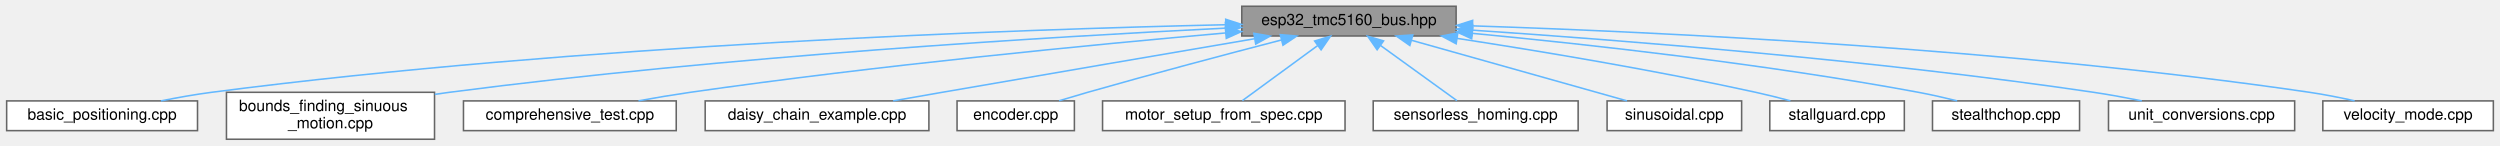
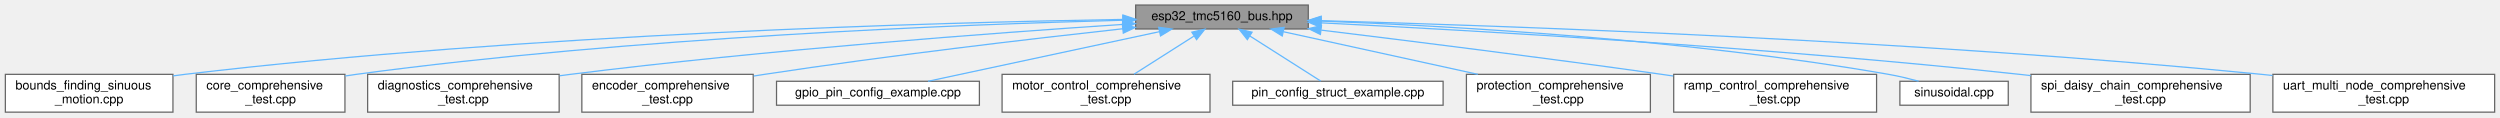
- <svg xmlns="http://www.w3.org/2000/svg" xmlns:xlink="http://www.w3.org/1999/xlink" width="1598pt" height="93pt" viewBox="0.00 0.00 1597.50 93.00">
+ <svg xmlns="http://www.w3.org/2000/svg" xmlns:xlink="http://www.w3.org/1999/xlink" width="1984pt" height="93pt" viewBox="0.00 0.00 1983.50 93.00">
  <g id="graph0" class="graph" transform="scale(1 1) rotate(0) translate(4 89)">
    <g id="Node000001" class="node">
      <g id="a_Node000001">
        <a xlink:title="ESP32-specific communication interfaces for TMC5160 using SPI and UART.">
-           <polygon fill="#999999" stroke="#666666" points="926.5,-85 789.5,-85 789.5,-66 926.5,-66 926.5,-85" />
-           <text text-anchor="middle" x="858" y="-73" font-family="Helvetica,sans-Serif" font-size="10.00">esp32_tmc5160_bus.hpp</text>
+           <polygon fill="#999999" stroke="#666666" points="1034,-85 897,-85 897,-66 1034,-66 1034,-85" />
+           <text text-anchor="middle" x="965.5" y="-73" font-family="Helvetica,sans-Serif" font-size="10.00">esp32_tmc5160_bus.hpp</text>
        </a>
      </g>
    </g>
    <g id="Node000002" class="node">
      <g id="a_Node000002">
-         <a xlink:href="basic__positioning_8cpp.html" target="_top" xlink:title="Basic positioning mode example for TMC5160 stepper motor driver.">
-           <polygon fill="white" stroke="#666666" points="122,-24.5 0,-24.5 0,-5.5 122,-5.5 122,-24.5" />
-           <text text-anchor="middle" x="61" y="-12.5" font-family="Helvetica,sans-Serif" font-size="10.00">basic_positioning.cpp</text>
+         <a xlink:href="bounds__finding__sinuous__motion_8cpp.html" target="_top" xlink:title="Fatigue testing platform: Sensorless bounds finding and sinusoidal motion with UART command interface...">
+           <polygon fill="white" stroke="#666666" points="133,-30 0,-30 0,0 133,0 133,-30" />
+           <text text-anchor="start" x="8" y="-18" font-family="Helvetica,sans-Serif" font-size="10.00">bounds_finding_sinuous</text>
+           <text text-anchor="middle" x="66.5" y="-7" font-family="Helvetica,sans-Serif" font-size="10.00">_motion.cpp</text>
        </a>
      </g>
    </g>
    <g id="edge1_Node000001_Node000002" class="edge">
      <g id="a_edge1_Node000001_Node000002">
        <a xlink:title=" ">
-           <path fill="none" stroke="#63b8ff" d="M779.14,-73.19C645.33,-70.18 365.5,-60.48 131,-30 120.43,-28.63 109.06,-26.6 98.63,-24.5" />
-           <polygon fill="#63b8ff" stroke="#63b8ff" points="779.22,-76.69 789.3,-73.41 779.38,-69.69 779.22,-76.69" />
+           <path fill="none" stroke="#63b8ff" d="M886.7,-73.59C739.83,-71.16 414.48,-62.27 142.5,-30 139.44,-29.64 136.31,-29.23 133.15,-28.78" />
+           <polygon fill="#63b8ff" stroke="#63b8ff" points="886.91,-77.1 896.96,-73.76 887.02,-70.1 886.91,-77.1" />
        </a>
      </g>
    </g>
    <g id="Node000003" class="node">
      <g id="a_Node000003">
-         <a xlink:href="bounds__finding__sinuous__motion_8cpp.html" target="_top" xlink:title="Fatigue testing example: Sensorless bounds finding and sinusoidal motion.">
-           <polygon fill="white" stroke="#666666" points="273.5,-30 140.5,-30 140.5,0 273.5,0 273.5,-30" />
-           <text text-anchor="start" x="148.5" y="-18" font-family="Helvetica,sans-Serif" font-size="10.00">bounds_finding_sinuous</text>
-           <text text-anchor="middle" x="207" y="-7" font-family="Helvetica,sans-Serif" font-size="10.00">_motion.cpp</text>
+         <a xlink:href="core__comprehensive__test_8cpp.html" target="_top" xlink:title="Comprehensive Core initialization and basic setup testing suite for TMC5160 (single motor)">
+           <polygon fill="white" stroke="#666666" points="269.5,-30 151.5,-30 151.5,0 269.5,0 269.5,-30" />
+           <text text-anchor="start" x="159.5" y="-18" font-family="Helvetica,sans-Serif" font-size="10.00">core_comprehensive</text>
+           <text text-anchor="middle" x="210.5" y="-7" font-family="Helvetica,sans-Serif" font-size="10.00">_test.cpp</text>
        </a>
      </g>
    </g>
    <g id="edge2_Node000001_Node000003" class="edge">
      <g id="a_edge2_Node000001_Node000003">
        <a xlink:title=" ">
-           <path fill="none" stroke="#63b8ff" d="M779.05,-71.02C667.98,-65.52 459.43,-53.01 283,-30 279.94,-29.6 276.82,-29.16 273.67,-28.69" />
-           <polygon fill="#63b8ff" stroke="#63b8ff" points="779,-74.52 789.16,-71.51 779.35,-67.53 779,-74.52" />
+           <path fill="none" stroke="#63b8ff" d="M886.83,-72.94C758.8,-69.61 497.62,-59.51 278.5,-30 275.63,-29.61 272.71,-29.18 269.76,-28.7" />
+           <polygon fill="#63b8ff" stroke="#63b8ff" points="886.85,-76.44 896.93,-73.2 887.02,-69.44 886.85,-76.44" />
        </a>
      </g>
    </g>
    <g id="Node000004" class="node">
      <g id="a_Node000004">
-         <a xlink:href="comprehensive__test_8cpp.html" target="_top" xlink:title="Comprehensive test suite for TMC5160 stepper motor driver.">
-           <polygon fill="white" stroke="#666666" points="428,-24.5 292,-24.5 292,-5.5 428,-5.5 428,-24.5" />
-           <text text-anchor="middle" x="360" y="-12.5" font-family="Helvetica,sans-Serif" font-size="10.00">comprehensive_test.cpp</text>
+         <a xlink:href="diagnostics__comprehensive__test_8cpp.html" target="_top" xlink:title="Comprehensive Diagnostics testing suite for TMC5160 (single motor)">
+           <polygon fill="white" stroke="#666666" points="439.5,-30 287.5,-30 287.5,0 439.5,0 439.5,-30" />
+           <text text-anchor="start" x="295.5" y="-18" font-family="Helvetica,sans-Serif" font-size="10.00">diagnostics_comprehensive</text>
+           <text text-anchor="middle" x="363.5" y="-7" font-family="Helvetica,sans-Serif" font-size="10.00">_test.cpp</text>
        </a>
      </g>
    </g>
    <g id="edge3_Node000001_Node000004" class="edge">
      <g id="a_edge3_Node000001_Node000004">
        <a xlink:title=" ">
-           <path fill="none" stroke="#63b8ff" d="M779.2,-67.94C694.45,-60.47 555.85,-47.06 437,-30 426.24,-28.46 414.69,-26.51 403.88,-24.56" />
-           <polygon fill="#63b8ff" stroke="#63b8ff" points="778.99,-71.43 789.26,-68.82 779.6,-64.46 778.99,-71.43" />
+           <path fill="none" stroke="#63b8ff" d="M886.57,-69.61C785,-62.89 603.2,-49.37 448.5,-30 445.68,-29.65 442.81,-29.27 439.92,-28.87" />
+           <polygon fill="#63b8ff" stroke="#63b8ff" points="886.54,-73.12 896.75,-70.28 887,-66.13 886.54,-73.12" />
        </a>
      </g>
    </g>
    <g id="Node000005" class="node">
      <g id="a_Node000005">
-         <a xlink:href="daisy__chain__example_8cpp.html" target="_top" xlink:title="Example demonstrating daisy-chained TMC5160 drivers on a single SPI bus.">
-           <polygon fill="white" stroke="#666666" points="589.5,-24.5 446.5,-24.5 446.5,-5.5 589.5,-5.5 589.5,-24.5" />
-           <text text-anchor="middle" x="518" y="-12.5" font-family="Helvetica,sans-Serif" font-size="10.00">daisy_chain_example.cpp</text>
+         <a xlink:href="encoder__comprehensive__test_8cpp.html" target="_top" xlink:title="Comprehensive Encoder testing suite for TMC5160 (single motor)">
+           <polygon fill="white" stroke="#666666" points="593.5,-30 457.5,-30 457.5,0 593.5,0 593.5,-30" />
+           <text text-anchor="start" x="465.5" y="-18" font-family="Helvetica,sans-Serif" font-size="10.00">encoder_comprehensive</text>
+           <text text-anchor="middle" x="525.5" y="-7" font-family="Helvetica,sans-Serif" font-size="10.00">_test.cpp</text>
        </a>
      </g>
    </g>
    <g id="edge4_Node000001_Node000005" class="edge">
      <g id="a_edge4_Node000001_Node000005">
        <a xlink:title=" ">
-           <path fill="none" stroke="#63b8ff" d="M797.47,-64.21C744.77,-55.23 666.32,-41.82 598,-30 587.86,-28.24 576.99,-26.35 566.65,-24.54" />
-           <polygon fill="#63b8ff" stroke="#63b8ff" points="797.22,-67.71 807.66,-65.94 798.39,-60.81 797.22,-67.71" />
+           <path fill="none" stroke="#63b8ff" d="M886.63,-66.16C812.98,-58.06 700.07,-44.84 602.5,-30 599.68,-29.57 596.8,-29.12 593.9,-28.65" />
+           <polygon fill="#63b8ff" stroke="#63b8ff" points="886.44,-69.66 896.76,-67.27 887.2,-62.7 886.44,-69.66" />
        </a>
      </g>
    </g>
    <g id="Node000006" class="node">
      <g id="a_Node000006">
-         <a xlink:href="encoder_8cpp.html" target="_top" xlink:title="Encoder closed-loop control example for TMC5160 stepper motor driver.">
-           <polygon fill="white" stroke="#666666" points="682.5,-24.5 607.5,-24.5 607.5,-5.5 682.5,-5.5 682.5,-24.5" />
-           <text text-anchor="middle" x="645" y="-12.5" font-family="Helvetica,sans-Serif" font-size="10.00">encoder.cpp</text>
+         <a xlink:href="gpio__pin__config__example_8cpp.html" target="_top" xlink:title="Example demonstrating GPIO pin configuration for TMC5160 on ESP32-C6.">
+           <polygon fill="white" stroke="#666666" points="773,-24.5 612,-24.5 612,-5.5 773,-5.5 773,-24.5" />
+           <text text-anchor="middle" x="692.5" y="-12.5" font-family="Helvetica,sans-Serif" font-size="10.00">gpio_pin_config_example.cpp</text>
        </a>
      </g>
    </g>
    <g id="edge5_Node000001_Node000006" class="edge">
      <g id="a_edge5_Node000001_Node000006">
        <a xlink:title=" ">
-           <path fill="none" stroke="#63b8ff" d="M814.63,-63.39C780.86,-54.63 732.84,-41.94 691,-30 685.06,-28.31 678.71,-26.42 672.68,-24.6" />
-           <polygon fill="#63b8ff" stroke="#63b8ff" points="814.08,-66.86 824.64,-65.98 815.83,-60.08 814.08,-66.86" />
+           <path fill="none" stroke="#63b8ff" d="M916,-63.89C863.28,-52.6 780.89,-34.94 732.24,-24.52" />
+           <polygon fill="#63b8ff" stroke="#63b8ff" points="915.29,-67.32 925.8,-65.99 916.76,-60.48 915.29,-67.32" />
        </a>
      </g>
    </g>
    <g id="Node000007" class="node">
      <g id="a_Node000007">
-         <a xlink:href="motor__setup__from__spec_8cpp.html" target="_top" xlink:title="Motor setup from specifications example for TMC5160.">
-           <polygon fill="white" stroke="#666666" points="855.5,-24.5 700.5,-24.5 700.5,-5.5 855.5,-5.5 855.5,-24.5" />
-           <text text-anchor="middle" x="778" y="-12.5" font-family="Helvetica,sans-Serif" font-size="10.00">motor_setup_from_spec.cpp</text>
+         <a xlink:href="motor__control__comprehensive__test_8cpp.html" target="_top" xlink:title="Comprehensive Motor Control testing suite for TMC5160 (single motor)">
+           <polygon fill="white" stroke="#666666" points="956,-30 791,-30 791,0 956,0 956,-30" />
+           <text text-anchor="start" x="799" y="-18" font-family="Helvetica,sans-Serif" font-size="10.00">motor_control_comprehensive</text>
+           <text text-anchor="middle" x="873.5" y="-7" font-family="Helvetica,sans-Serif" font-size="10.00">_test.cpp</text>
        </a>
      </g>
    </g>
    <g id="edge6_Node000001_Node000007" class="edge">
      <g id="a_edge6_Node000001_Node000007">
        <a xlink:title=" ">
-           <path fill="none" stroke="#63b8ff" d="M837.96,-59.85C822.81,-48.77 802.52,-33.93 789.85,-24.67" />
-           <polygon fill="#63b8ff" stroke="#63b8ff" points="836.06,-62.79 846.2,-65.87 840.19,-57.14 836.06,-62.79" />
+           <path fill="none" stroke="#63b8ff" d="M943.16,-60.29C928.75,-51.13 910.08,-39.26 895.7,-30.11" />
+           <polygon fill="#63b8ff" stroke="#63b8ff" points="941.61,-63.46 951.93,-65.87 945.36,-57.55 941.61,-63.46" />
        </a>
      </g>
    </g>
    <g id="Node000008" class="node">
      <g id="a_Node000008">
-         <a xlink:href="sensorless__homing_8cpp.html" target="_top" xlink:title="Sensorless homing example for TMC5160.">
-           <polygon fill="white" stroke="#666666" points="1004.5,-24.5 873.5,-24.5 873.5,-5.5 1004.5,-5.5 1004.5,-24.5" />
-           <text text-anchor="middle" x="939" y="-12.5" font-family="Helvetica,sans-Serif" font-size="10.00">sensorless_homing.cpp</text>
+         <a xlink:href="pin__config__struct__example_8cpp.html" target="_top" xlink:title="Example demonstrating TMC5160PinConfig struct for GPIO pin configuration.">
+           <polygon fill="white" stroke="#666666" points="1141,-24.5 974,-24.5 974,-5.5 1141,-5.5 1141,-24.5" />
+           <text text-anchor="middle" x="1057.5" y="-12.5" font-family="Helvetica,sans-Serif" font-size="10.00">pin_config_struct_example.cpp</text>
        </a>
      </g>
    </g>
    <g id="edge7_Node000001_Node000008" class="edge">
      <g id="a_edge7_Node000001_Node000008">
        <a xlink:title=" ">
-           <path fill="none" stroke="#63b8ff" d="M878.29,-59.85C893.63,-48.77 914.18,-33.93 927,-24.67" />
-           <polygon fill="#63b8ff" stroke="#63b8ff" points="876.01,-57.18 869.95,-65.87 880.11,-62.85 876.01,-57.18" />
+           <path fill="none" stroke="#63b8ff" d="M987.57,-60.47C1005.09,-49.32 1029.03,-34.1 1043.87,-24.67" />
+           <polygon fill="#63b8ff" stroke="#63b8ff" points="985.64,-57.55 979.07,-65.87 989.39,-63.46 985.64,-57.55" />
        </a>
      </g>
    </g>
    <g id="Node000009" class="node">
      <g id="a_Node000009">
-         <a xlink:href="sinusoidal_8cpp.html" target="_top" xlink:title="Sinusoidal motion pattern example for TMC5160 stepper motor driver.">
-           <polygon fill="white" stroke="#666666" points="1109,-24.5 1023,-24.5 1023,-5.5 1109,-5.5 1109,-24.5" />
-           <text text-anchor="middle" x="1066" y="-12.5" font-family="Helvetica,sans-Serif" font-size="10.00">sinusoidal.cpp</text>
+         <a xlink:href="protection__comprehensive__test_8cpp.html" target="_top" xlink:title="Comprehensive Protection testing suite for TMC5160 (single motor)">
+           <polygon fill="white" stroke="#666666" points="1305.5,-30 1159.5,-30 1159.5,0 1305.5,0 1305.5,-30" />
+           <text text-anchor="start" x="1167.5" y="-18" font-family="Helvetica,sans-Serif" font-size="10.00">protection_comprehensive</text>
+           <text text-anchor="middle" x="1232.5" y="-7" font-family="Helvetica,sans-Serif" font-size="10.00">_test.cpp</text>
        </a>
      </g>
    </g>
    <g id="edge8_Node000001_Node000009" class="edge">
      <g id="a_edge8_Node000001_Node000009">
        <a xlink:title=" ">
-           <path fill="none" stroke="#63b8ff" d="M897.99,-63.25C938.22,-51.94 999.35,-34.75 1035.72,-24.52" />
-           <polygon fill="#63b8ff" stroke="#63b8ff" points="896.92,-59.92 888.24,-65.99 898.82,-66.66 896.92,-59.92" />
+           <path fill="none" stroke="#63b8ff" d="M1014.33,-63.8C1057.65,-54.31 1121.21,-40.38 1168.57,-30.01" />
+           <polygon fill="#63b8ff" stroke="#63b8ff" points="1013.34,-60.43 1004.32,-65.99 1014.84,-67.27 1013.34,-60.43" />
        </a>
      </g>
    </g>
    <g id="Node000010" class="node">
      <g id="a_Node000010">
-         <a xlink:href="stallguard_8cpp.html" target="_top" xlink:title="StallGuard2 stall detection example for TMC5160 stepper motor driver.">
-           <polygon fill="white" stroke="#666666" points="1213,-24.5 1127,-24.5 1127,-5.5 1213,-5.5 1213,-24.5" />
-           <text text-anchor="middle" x="1170" y="-12.5" font-family="Helvetica,sans-Serif" font-size="10.00">stallguard.cpp</text>
+         <a xlink:href="ramp__control__comprehensive__test_8cpp.html" target="_top" xlink:title="Comprehensive Ramp Control testing suite for TMC5160 (single motor)">
+           <polygon fill="white" stroke="#666666" points="1485,-30 1324,-30 1324,0 1485,0 1485,-30" />
+           <text text-anchor="start" x="1332" y="-18" font-family="Helvetica,sans-Serif" font-size="10.00">ramp_control_comprehensive</text>
+           <text text-anchor="middle" x="1404.5" y="-7" font-family="Helvetica,sans-Serif" font-size="10.00">_test.cpp</text>
        </a>
      </g>
    </g>
    <g id="edge9_Node000001_Node000010" class="edge">
      <g id="a_edge9_Node000001_Node000010">
        <a xlink:title=" ">
-           <path fill="none" stroke="#63b8ff" d="M927.06,-64.48C979.65,-56.42 1053.71,-44.12 1118,-30 1125.21,-28.42 1132.93,-26.48 1140.15,-24.55" />
-           <polygon fill="#63b8ff" stroke="#63b8ff" points="926.52,-61.02 917.16,-65.99 927.58,-67.94 926.52,-61.02" />
+           <path fill="none" stroke="#63b8ff" d="M1044.29,-65.08C1115.08,-56.47 1221.84,-43.11 1314.5,-30 1317.47,-29.58 1320.5,-29.14 1323.56,-28.7" />
+           <polygon fill="#63b8ff" stroke="#63b8ff" points="1043.62,-61.64 1034.11,-66.32 1044.46,-68.59 1043.62,-61.64" />
        </a>
      </g>
    </g>
    <g id="Node000011" class="node">
      <g id="a_Node000011">
-         <a xlink:href="stealthchop_8cpp.html" target="_top" xlink:title="StealthChop silent operation example for TMC5160 stepper motor driver.">
-           <polygon fill="white" stroke="#666666" points="1325,-24.5 1231,-24.5 1231,-5.5 1325,-5.5 1325,-24.5" />
-           <text text-anchor="middle" x="1278" y="-12.5" font-family="Helvetica,sans-Serif" font-size="10.00">stealthchop.cpp</text>
+         <a xlink:href="sinusoidal_8cpp.html" target="_top" xlink:title="Sinusoidal motion pattern example for TMC5160 stepper motor driver.">
+           <polygon fill="white" stroke="#666666" points="1589.5,-24.5 1503.5,-24.5 1503.5,-5.5 1589.5,-5.5 1589.5,-24.5" />
+           <text text-anchor="middle" x="1546.5" y="-12.5" font-family="Helvetica,sans-Serif" font-size="10.00">sinusoidal.cpp</text>
        </a>
      </g>
    </g>
    <g id="edge10_Node000001_Node000011" class="edge">
      <g id="a_edge10_Node000001_Node000011">
        <a xlink:title=" ">
-           <path fill="none" stroke="#63b8ff" d="M936.99,-67.68C1011.01,-60.62 1124.55,-48.07 1222,-30 1230.08,-28.5 1238.73,-26.53 1246.75,-24.53" />
-           <polygon fill="#63b8ff" stroke="#63b8ff" points="936.44,-64.21 926.81,-68.64 937.1,-71.18 936.44,-64.21" />
+           <path fill="none" stroke="#63b8ff" d="M1044.15,-72.28C1147.97,-68.34 1336.14,-57.75 1494.5,-30 1502.33,-28.63 1510.69,-26.62 1518.37,-24.56" />
+           <polygon fill="#63b8ff" stroke="#63b8ff" points="1043.92,-68.78 1034.06,-72.65 1044.18,-75.78 1043.92,-68.78" />
        </a>
      </g>
    </g>
    <g id="Node000012" class="node">
      <g id="a_Node000012">
-         <a xlink:href="unit__conversions_8cpp.html" target="_top" xlink:title="Unit conversion example for TMC5160 stepper motor driver.">
-           <polygon fill="white" stroke="#666666" points="1462.5,-24.5 1343.5,-24.5 1343.5,-5.5 1462.5,-5.5 1462.5,-24.5" />
-           <text text-anchor="middle" x="1403" y="-12.5" font-family="Helvetica,sans-Serif" font-size="10.00">unit_conversions.cpp</text>
+         <a xlink:href="spi__daisy__chain__comprehensive__test_8cpp.html" target="_top" xlink:title="Comprehensive SPI Daisy Chain testing suite for TMC5160 (MULTI-MOTOR)">
+           <polygon fill="white" stroke="#666666" points="1781.5,-30 1607.5,-30 1607.5,0 1781.5,0 1781.5,-30" />
+           <text text-anchor="start" x="1615.5" y="-18" font-family="Helvetica,sans-Serif" font-size="10.00">spi_daisy_chain_comprehensive</text>
+           <text text-anchor="middle" x="1694.5" y="-7" font-family="Helvetica,sans-Serif" font-size="10.00">_test.cpp</text>
        </a>
      </g>
    </g>
    <g id="edge11_Node000001_Node000012" class="edge">
      <g id="a_edge11_Node000001_Node000012">
        <a xlink:title=" ">
-           <path fill="none" stroke="#63b8ff" d="M936.93,-69.72C1031.6,-63.38 1194.97,-50.54 1334,-30 1344.04,-28.52 1354.82,-26.52 1364.81,-24.51" />
-           <polygon fill="#63b8ff" stroke="#63b8ff" points="936.6,-66.23 926.85,-70.38 937.06,-73.21 936.6,-66.23" />
+           <path fill="none" stroke="#63b8ff" d="M1044.21,-70.86C1164.08,-64.88 1399.48,-51.48 1598.5,-30 1601.43,-29.68 1604.41,-29.35 1607.42,-28.99" />
+           <polygon fill="#63b8ff" stroke="#63b8ff" points="1043.84,-67.37 1034.03,-71.36 1044.19,-74.36 1043.84,-67.37" />
        </a>
      </g>
    </g>
    <g id="Node000013" class="node">
      <g id="a_Node000013">
-         <a xlink:href="velocity__mode_8cpp.html" target="_top" xlink:title="Velocity mode example for TMC5160 stepper motor driver.">
-           <polygon fill="white" stroke="#666666" points="1589.5,-24.5 1480.5,-24.5 1480.5,-5.5 1589.5,-5.5 1589.5,-24.5" />
-           <text text-anchor="middle" x="1535" y="-12.5" font-family="Helvetica,sans-Serif" font-size="10.00">velocity_mode.cpp</text>
+         <a xlink:href="uart__multi__node__comprehensive__test_8cpp.html" target="_top" xlink:title="Comprehensive UART Multi-Node testing suite for TMC5160 (MULTI-MOTOR)">
+           <polygon fill="white" stroke="#666666" points="1975.5,-30 1799.5,-30 1799.5,0 1975.5,0 1975.5,-30" />
+           <text text-anchor="start" x="1807.5" y="-18" font-family="Helvetica,sans-Serif" font-size="10.00">uart_multi_node_comprehensive</text>
+           <text text-anchor="middle" x="1887.5" y="-7" font-family="Helvetica,sans-Serif" font-size="10.00">_test.cpp</text>
        </a>
      </g>
    </g>
    <g id="edge12_Node000001_Node000013" class="edge">
      <g id="a_edge12_Node000001_Node000013">
        <a xlink:title=" ">
-           <path fill="none" stroke="#63b8ff" d="M937.28,-72.46C1054.66,-68.6 1281.33,-57.94 1472,-30 1481.42,-28.62 1491.53,-26.61 1500.84,-24.55" />
-           <polygon fill="#63b8ff" stroke="#63b8ff" points="936.84,-68.97 926.96,-72.79 937.07,-75.97 936.84,-68.97" />
+           <path fill="none" stroke="#63b8ff" d="M1044.38,-72.59C1191.43,-68.52 1517.29,-57.03 1790.5,-30 1793.38,-29.72 1796.3,-29.41 1799.25,-29.08" />
+           <polygon fill="#63b8ff" stroke="#63b8ff" points="1044.01,-69.1 1034.11,-72.87 1044.2,-76.1 1044.01,-69.1" />
        </a>
      </g>
    </g>
  </g>
</svg>
